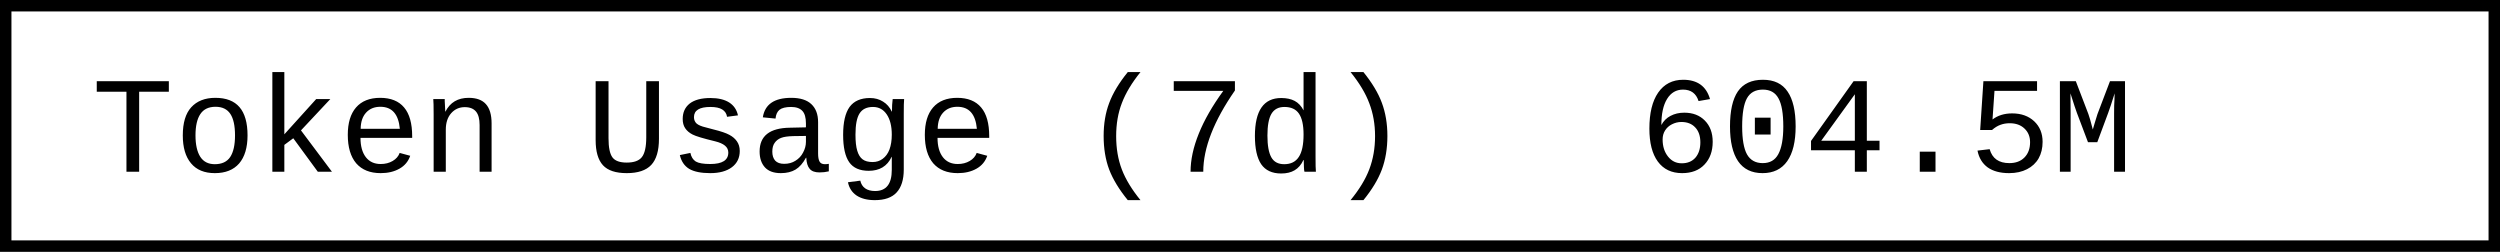
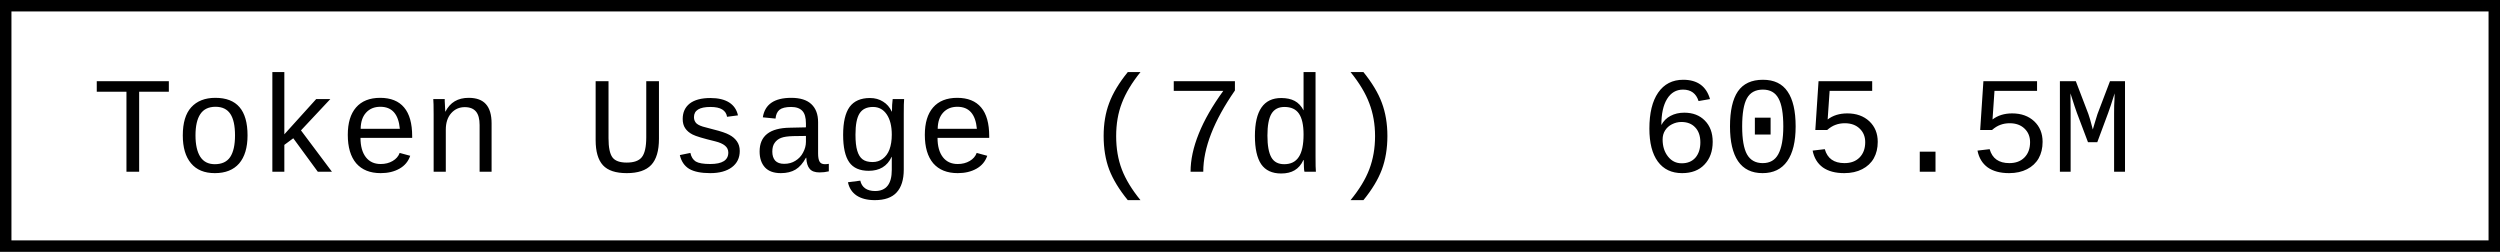
- <svg xmlns="http://www.w3.org/2000/svg" width="218.4" height="22" role="img" aria-label="Token Usage (7d): 604.5M">
+ <svg xmlns="http://www.w3.org/2000/svg" width="218.4" height="22" role="img" aria-label="Token Usage (7d): 605.5M">
  <rect x="0.5" y="0.5" width="217.4" height="21" fill="#fff" stroke="#000" stroke-width="1" />
  <g font-family="'Consolas','Monaco','Courier New',monospace" font-size="12" fill="#000">
    <text x="8" y="15">Token Usage (7d)</text>
-     <text x="143.2" y="15">604.5M</text>
+     <text x="143.2" y="15">605.5M</text>
  </g>
</svg>
